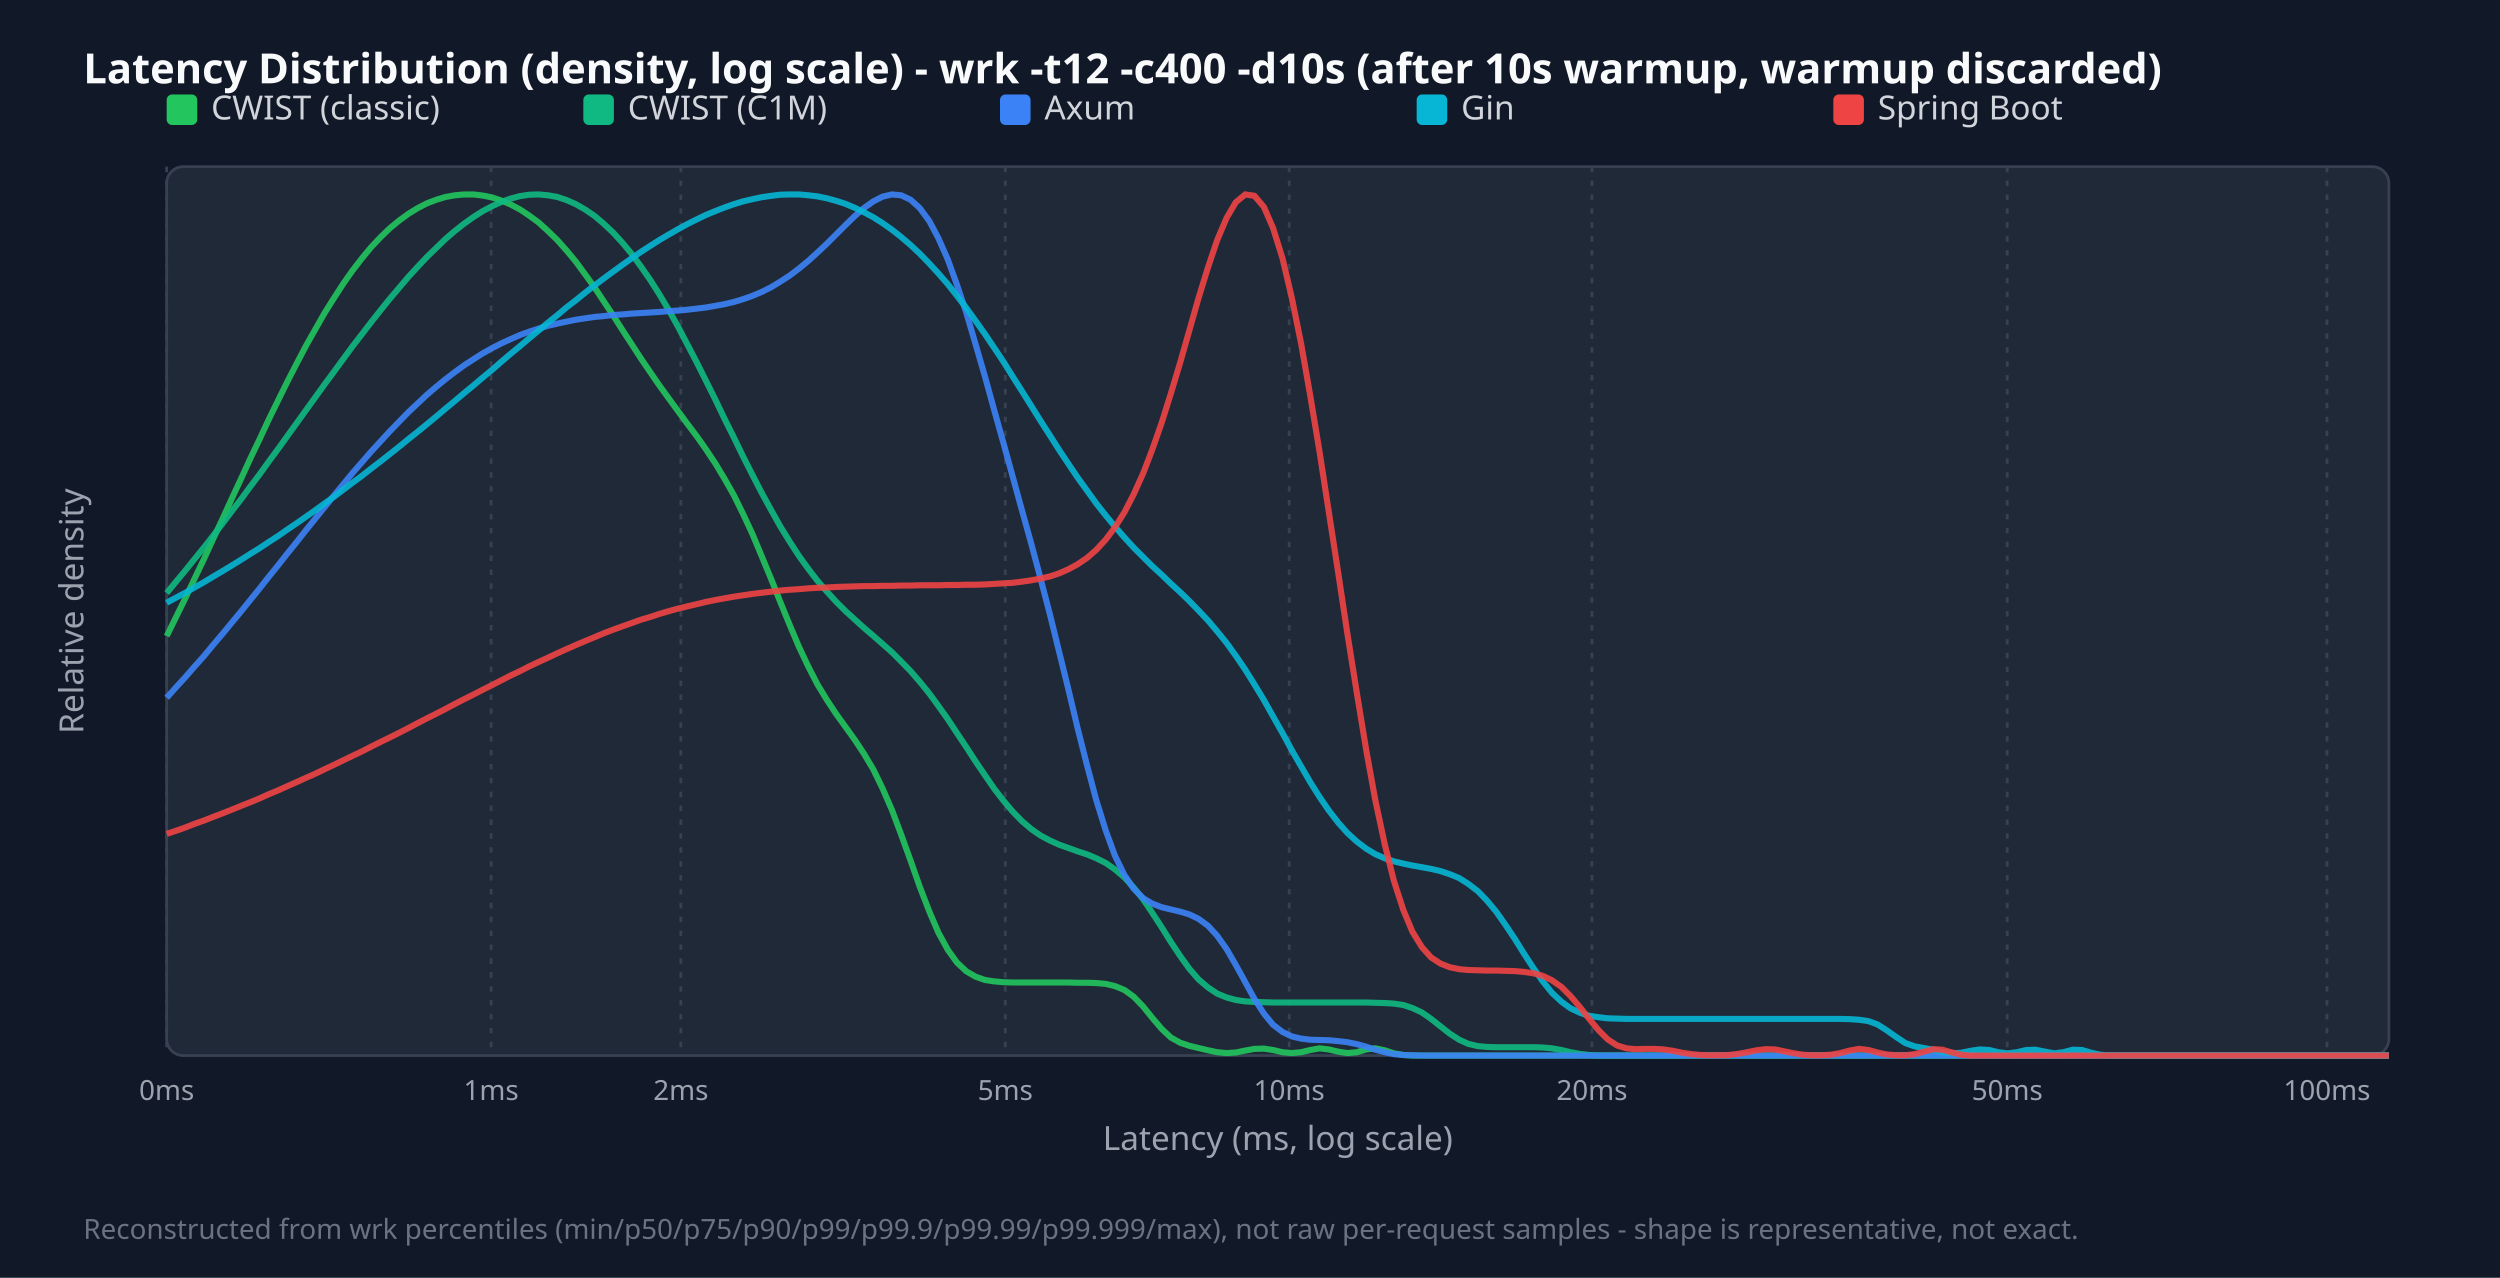
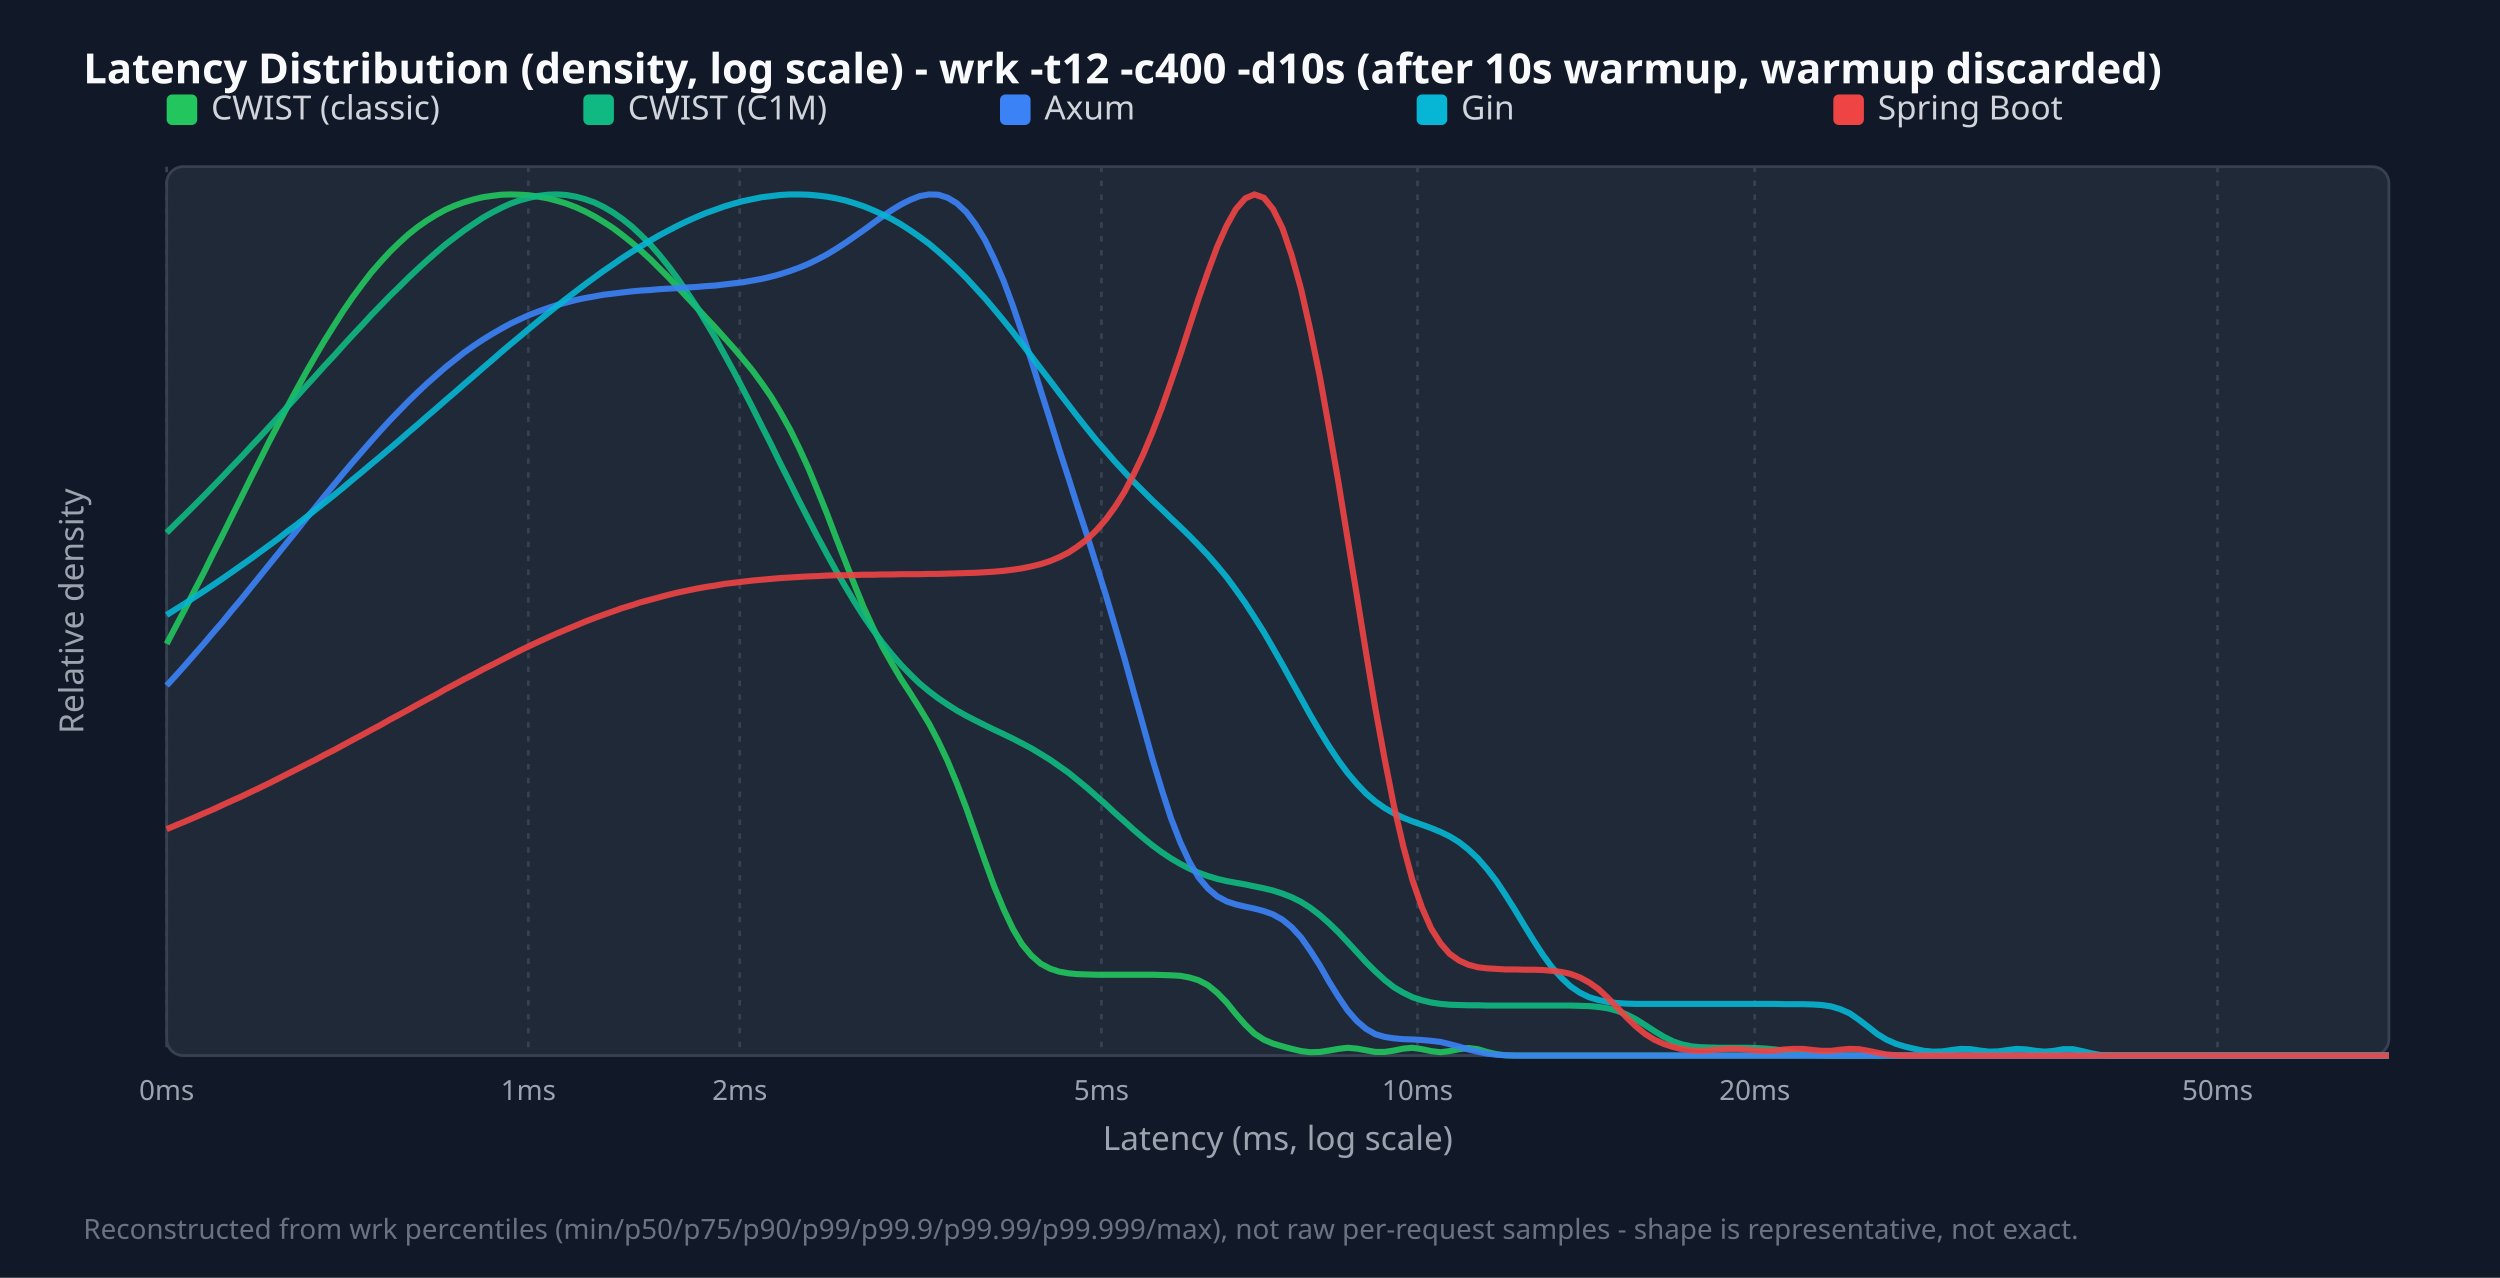
<svg xmlns="http://www.w3.org/2000/svg" width="900" height="460" viewBox="0 0 900 460">
  <style>.title{font:15px sans-serif;font-weight:bold;fill:#f9fafb}.legend{font:12px sans-serif;fill:#d1d5db}.tick{font:10px sans-serif;fill:#9ca3af}.axis-label{font:12px sans-serif;fill:#9ca3af}.footer{font:10px sans-serif;fill:#6b7280}</style>
  <rect width="100%" height="100%" fill="#111827" />
  <text x="30" y="30" class="title">Latency Distribution (density, log scale) - wrk -t12 -c400 -d10s (after 10s warmup, warmup discarded)</text>
  <rect x="60" y="60" width="800" height="320" fill="#1f2937" rx="6" stroke="#374151" />
  <line x1="60.0" y1="60" x2="60.0" y2="380" stroke="#374151" stroke-dasharray="2,3" />
  <text x="60.0" y="396" text-anchor="middle" class="tick">0ms</text>
-   <line x1="176.8" y1="60" x2="176.8" y2="380" stroke="#374151" stroke-dasharray="2,3" />
-   <text x="176.8" y="396" text-anchor="middle" class="tick">1ms</text>
-   <line x1="245.1" y1="60" x2="245.1" y2="380" stroke="#374151" stroke-dasharray="2,3" />
-   <text x="245.1" y="396" text-anchor="middle" class="tick">2ms</text>
-   <line x1="361.9" y1="60" x2="361.9" y2="380" stroke="#374151" stroke-dasharray="2,3" />
-   <text x="361.9" y="396" text-anchor="middle" class="tick">5ms</text>
-   <line x1="464.1" y1="60" x2="464.1" y2="380" stroke="#374151" stroke-dasharray="2,3" />
-   <text x="464.1" y="396" text-anchor="middle" class="tick">10ms</text>
-   <line x1="573.1" y1="60" x2="573.1" y2="380" stroke="#374151" stroke-dasharray="2,3" />
-   <text x="573.1" y="396" text-anchor="middle" class="tick">20ms</text>
-   <line x1="722.6" y1="60" x2="722.6" y2="380" stroke="#374151" stroke-dasharray="2,3" />
-   <text x="722.6" y="396" text-anchor="middle" class="tick">50ms</text>
-   <line x1="837.7" y1="60" x2="837.7" y2="380" stroke="#374151" stroke-dasharray="2,3" />
-   <text x="837.7" y="396" text-anchor="middle" class="tick">100ms</text>
+   <line x1="190.2" y1="60" x2="190.2" y2="380" stroke="#374151" stroke-dasharray="2,3" />
+   <text x="190.2" y="396" text-anchor="middle" class="tick">1ms</text>
+   <line x1="266.3" y1="60" x2="266.3" y2="380" stroke="#374151" stroke-dasharray="2,3" />
+   <text x="266.3" y="396" text-anchor="middle" class="tick">2ms</text>
+   <line x1="396.5" y1="60" x2="396.5" y2="380" stroke="#374151" stroke-dasharray="2,3" />
+   <text x="396.5" y="396" text-anchor="middle" class="tick">5ms</text>
+   <line x1="510.3" y1="60" x2="510.3" y2="380" stroke="#374151" stroke-dasharray="2,3" />
+   <text x="510.3" y="396" text-anchor="middle" class="tick">10ms</text>
+   <line x1="631.7" y1="60" x2="631.7" y2="380" stroke="#374151" stroke-dasharray="2,3" />
+   <text x="631.7" y="396" text-anchor="middle" class="tick">20ms</text>
+   <line x1="798.3" y1="60" x2="798.3" y2="380" stroke="#374151" stroke-dasharray="2,3" />
+   <text x="798.3" y="396" text-anchor="middle" class="tick">50ms</text>
  <rect x="60" y="34" width="11" height="11" fill="#22c55e" rx="2" />
  <text x="76" y="43" class="legend">CWIST (classic)</text>
  <rect x="210" y="34" width="11" height="11" fill="#10b981" rx="2" />
  <text x="226" y="43" class="legend">CWIST (C1M)</text>
  <rect x="360" y="34" width="11" height="11" fill="#3b82f6" rx="2" />
  <text x="376" y="43" class="legend">Axum</text>
  <rect x="510" y="34" width="11" height="11" fill="#06b6d4" rx="2" />
  <text x="526" y="43" class="legend">Gin</text>
  <rect x="660" y="34" width="11" height="11" fill="#ef4444" rx="2" />
  <text x="676" y="43" class="legend">Spring Boot</text>
-   <polyline points="60.0,229.0 63.3,222.3 66.7,215.4 70.0,208.4 73.4,201.3 76.7,194.1 80.1,186.8 83.4,179.6 86.8,172.3 90.1,165.1 93.5,158.0 96.8,150.9 100.2,144.0 103.5,137.3 106.9,130.7 110.2,124.4 113.6,118.4 116.9,112.6 120.3,107.2 123.6,102.1 126.9,97.4 130.3,93.0 133.6,89.0 137.0,85.4 140.3,82.2 143.7,79.4 147.0,77.0 150.4,74.9 153.7,73.2 157.1,71.9 160.4,70.9 163.8,70.3 167.1,70.0 170.5,70.0 173.8,70.4 177.2,71.1 180.5,72.2 183.8,73.6 187.2,75.4 190.5,77.6 193.9,80.1 197.2,83.1 200.6,86.4 203.9,90.1 207.3,94.2 210.6,98.7 214.0,103.4 217.3,108.4 220.7,113.5 224.0,118.7 227.4,123.9 230.7,129.0 234.1,134.0 237.4,138.8 240.8,143.5 244.1,148.0 247.4,152.5 250.8,157.0 254.1,161.7 257.5,166.8 260.8,172.3 264.2,178.3 267.5,185.0 270.9,192.3 274.2,200.2 277.6,208.4 280.9,216.7 284.3,225.0 287.6,232.8 291.0,240.0 294.3,246.4 297.7,252.0 301.0,257.0 304.4,261.7 307.7,266.3 311.0,271.3 314.4,277.0 317.7,283.8 321.1,291.6 324.4,300.4 327.8,309.8 331.1,319.2 334.5,328.0 337.8,335.7 341.2,341.9 344.5,346.5 347.9,349.7 351.2,351.6 354.6,352.8 357.9,353.3 361.3,353.6 364.6,353.7 367.9,353.7 371.3,353.7 374.6,353.7 378.0,353.7 381.3,353.7 384.7,353.7 388.0,353.8 391.4,353.8 394.7,353.9 398.1,354.2 401.4,355.0 404.8,356.4 408.1,358.8 411.5,362.3 414.8,366.4 418.2,370.4 421.5,373.5 424.9,375.4 428.2,376.5 431.5,377.3 434.9,378.1 438.2,378.8 441.6,379.1 444.9,378.9 448.3,378.2 451.6,377.6 455.0,377.5 458.3,378.0 461.7,378.8 465.0,379.1 468.4,378.8 471.7,378.0 475.1,377.4 478.4,377.8 481.8,378.6 485.1,379.1 488.5,378.8 491.8,377.8 495.1,377.4 498.5,378.1 501.8,379.2 505.2,379.8 508.5,380.0 511.9,380.0 515.2,380.0 518.6,380.0 521.9,380.0 525.3,380.0 528.6,380.0 532.0,380.0 535.3,380.0 538.7,380.0 542.0,380.0 545.4,380.0 548.7,380.0 552.1,380.0 555.4,380.0 558.7,380.0 562.1,380.0 565.4,380.0 568.8,380.0 572.1,380.0 575.5,380.0 578.8,380.0 582.2,380.0 585.5,380.0 588.9,380.0 592.2,380.0 595.6,380.0 598.9,380.0 602.3,380.0 605.6,380.0 609.0,380.0 612.3,380.0 615.6,380.0 619.0,380.0 622.3,380.0 625.7,380.0 629.0,380.0 632.4,380.0 635.7,380.0 639.1,380.0 642.4,380.0 645.8,380.0 649.1,380.0 652.5,380.0 655.8,380.0 659.2,380.0 662.5,380.0 665.9,380.0 669.2,380.0 672.6,380.0 675.9,380.0 679.2,380.0 682.6,380.0 685.9,380.0 689.3,380.0 692.6,380.0 696.0,380.0 699.3,380.0 702.7,380.0 706.0,380.0 709.4,380.0 712.7,380.0 716.1,380.0 719.4,380.0 722.8,380.0 726.1,380.0 729.5,380.0 732.8,380.0 736.2,380.0 739.5,380.0 742.8,380.0 746.2,380.0 749.5,380.0 752.9,380.0 756.2,380.0 759.6,380.0 762.9,380.0 766.3,380.0 769.6,380.0 773.0,380.0 776.3,380.0 779.7,380.0 783.0,380.0 786.4,380.0 789.7,380.0 793.1,380.0 796.4,380.0 799.7,380.0 803.1,380.0 806.4,380.0 809.8,380.0 813.1,380.0 816.5,380.0 819.8,380.0 823.2,380.0 826.5,380.0 829.9,380.0 833.2,380.0 836.6,380.0 839.9,380.0 843.3,380.0 846.6,380.0 850.0,380.0 853.3,380.0 856.7,380.0 860.0,380.0" fill="none" stroke="#22c55e" stroke-width="2.2" opacity="0.9" />
-   <polyline points="60.0,213.5 63.3,209.5 66.7,205.4 70.0,201.3 73.4,197.1 76.7,192.9 80.1,188.5 83.4,184.1 86.8,179.7 90.1,175.2 93.5,170.7 96.8,166.1 100.2,161.5 103.5,156.9 106.9,152.2 110.2,147.6 113.6,142.9 116.9,138.3 120.3,133.7 123.6,129.2 126.9,124.7 130.3,120.3 133.6,116.0 137.0,111.7 140.3,107.6 143.7,103.6 147.0,99.7 150.4,96.0 153.7,92.5 157.1,89.2 160.4,86.0 163.8,83.1 167.1,80.5 170.5,78.1 173.8,76.0 177.2,74.2 180.5,72.7 183.8,71.5 187.2,70.6 190.5,70.1 193.9,70.0 197.2,70.3 200.6,70.9 203.9,72.0 207.3,73.5 210.6,75.4 214.0,77.7 217.3,80.5 220.7,83.7 224.0,87.3 227.4,91.4 230.7,95.9 234.1,100.8 237.4,106.0 240.8,111.7 244.1,117.6 247.4,123.9 250.8,130.4 254.1,137.0 257.5,143.8 260.8,150.7 264.2,157.5 267.5,164.3 270.9,171.0 274.2,177.4 277.6,183.6 280.9,189.5 284.3,195.0 287.6,200.1 291.0,204.8 294.3,209.1 297.7,213.0 301.0,216.6 304.4,220.0 307.7,223.0 311.0,226.0 314.4,228.9 317.7,231.8 321.1,234.8 324.4,238.1 327.8,241.6 331.1,245.4 334.5,249.6 337.8,254.1 341.2,258.9 344.5,263.9 347.9,269.0 351.2,274.1 354.6,279.1 357.9,283.9 361.3,288.3 364.6,292.2 367.9,295.6 371.3,298.5 374.6,300.8 378.0,302.6 381.3,304.1 384.7,305.3 388.0,306.5 391.4,307.6 394.7,309.0 398.1,310.7 401.4,313.0 404.8,315.9 408.1,319.5 411.5,323.7 414.8,328.6 418.2,333.8 421.5,339.1 424.9,344.2 428.2,348.8 431.5,352.6 434.9,355.5 438.2,357.7 441.6,359.1 444.9,360.0 448.3,360.5 451.6,360.7 455.0,360.8 458.3,360.9 461.7,360.9 465.0,360.9 468.4,360.9 471.7,360.9 475.1,360.9 478.4,360.9 481.8,360.9 485.1,360.9 488.5,360.9 491.8,360.9 495.1,361.0 498.5,361.1 501.8,361.3 505.2,361.8 508.5,362.9 511.9,364.5 515.2,366.8 518.6,369.5 521.9,372.1 525.3,374.3 528.6,375.8 532.0,376.6 535.3,376.9 538.7,377.0 542.0,377.0 545.4,377.0 548.7,377.0 552.1,377.0 555.4,377.1 558.7,377.4 562.1,378.0 565.4,378.8 568.8,379.4 572.1,379.8 575.5,380.0 578.8,380.0 582.2,380.0 585.5,380.0 588.9,380.0 592.2,380.0 595.6,380.0 598.9,380.0 602.3,380.0 605.6,380.0 609.0,380.0 612.3,380.0 615.6,380.0 619.0,380.0 622.3,380.0 625.7,380.0 629.0,380.0 632.4,380.0 635.7,380.0 639.1,380.0 642.4,380.0 645.8,380.0 649.1,380.0 652.5,380.0 655.8,380.0 659.2,380.0 662.5,380.0 665.9,380.0 669.2,380.0 672.6,380.0 675.9,380.0 679.2,380.0 682.6,380.0 685.9,380.0 689.3,380.0 692.6,380.0 696.0,380.0 699.3,380.0 702.7,380.0 706.0,380.0 709.4,380.0 712.7,380.0 716.1,380.0 719.4,380.0 722.8,380.0 726.1,380.0 729.5,380.0 732.8,380.0 736.2,380.0 739.5,380.0 742.8,380.0 746.2,380.0 749.5,380.0 752.9,380.0 756.2,380.0 759.6,380.0 762.9,380.0 766.3,380.0 769.6,380.0 773.0,380.0 776.3,380.0 779.7,380.0 783.0,380.0 786.4,380.0 789.7,380.0 793.1,380.0 796.4,380.0 799.7,380.0 803.1,380.0 806.4,380.0 809.8,380.0 813.1,380.0 816.5,380.0 819.8,380.0 823.2,380.0 826.5,380.0 829.9,380.0 833.2,380.0 836.6,380.0 839.9,380.0 843.3,380.0 846.6,380.0 850.0,380.0 853.3,380.0 856.7,380.0 860.0,380.0" fill="none" stroke="#10b981" stroke-width="2.2" opacity="0.9" />
-   <polyline points="60.0,251.2 63.3,247.5 66.7,243.8 70.0,240.0 73.4,236.2 76.7,232.2 80.1,228.2 83.4,224.2 86.8,220.1 90.1,216.0 93.5,211.8 96.8,207.6 100.2,203.4 103.5,199.2 106.9,195.0 110.2,190.8 113.6,186.6 116.9,182.5 120.3,178.3 123.6,174.3 126.9,170.3 130.3,166.4 133.6,162.6 137.0,158.9 140.3,155.3 143.7,151.8 147.0,148.4 150.4,145.2 153.7,142.1 157.1,139.2 160.4,136.5 163.8,133.9 167.1,131.5 170.5,129.3 173.8,127.2 177.2,125.3 180.5,123.6 183.8,122.1 187.2,120.6 190.5,119.4 193.9,118.3 197.2,117.3 200.6,116.5 203.9,115.8 207.3,115.1 210.6,114.6 214.0,114.1 217.3,113.8 220.7,113.4 224.0,113.2 227.4,112.9 230.7,112.7 234.1,112.5 237.4,112.3 240.8,112.0 244.1,111.8 247.4,111.5 250.8,111.1 254.1,110.7 257.5,110.1 260.8,109.5 264.2,108.7 267.5,107.7 270.9,106.5 274.2,105.1 277.6,103.4 280.9,101.4 284.3,99.2 287.6,96.7 291.0,93.9 294.3,90.9 297.7,87.7 301.0,84.4 304.4,81.0 307.7,77.8 311.0,74.9 314.4,72.5 317.7,70.8 321.1,70.0 324.4,70.3 327.8,71.9 331.1,74.9 334.5,79.5 337.8,85.7 341.2,93.4 344.5,102.5 347.9,112.7 351.2,123.9 354.6,135.6 357.9,147.6 361.3,159.7 364.6,171.7 367.9,183.7 371.3,195.9 374.6,208.3 378.0,221.3 381.3,234.7 384.7,248.5 388.0,262.4 391.4,275.8 394.7,288.2 398.1,299.1 401.4,308.1 404.8,315.0 408.1,319.9 411.5,323.3 414.8,325.3 418.2,326.6 421.5,327.4 424.9,328.2 428.2,329.2 431.5,330.8 434.9,333.3 438.2,336.9 441.6,341.7 444.9,347.4 448.3,353.6 451.6,359.6 455.0,364.9 458.3,368.9 461.7,371.5 465.0,373.1 468.4,373.9 471.7,374.3 475.1,374.4 478.4,374.5 481.8,374.8 485.1,375.2 488.5,375.9 491.8,376.8 495.1,377.9 498.5,378.8 501.8,379.5 505.2,379.8 508.5,379.9 511.9,380.0 515.2,380.0 518.6,380.0 521.9,380.0 525.3,380.0 528.6,380.0 532.0,380.0 535.3,380.0 538.7,380.0 542.0,380.0 545.4,380.0 548.7,380.0 552.1,380.0 555.4,380.0 558.7,380.0 562.1,380.0 565.4,380.0 568.8,380.0 572.1,380.0 575.5,380.0 578.8,380.0 582.2,380.0 585.5,380.0 588.9,380.0 592.2,380.0 595.6,380.0 598.9,380.0 602.3,380.0 605.6,380.0 609.0,380.0 612.3,380.0 615.6,380.0 619.0,380.0 622.3,380.0 625.7,380.0 629.0,380.0 632.4,380.0 635.7,380.0 639.1,380.0 642.4,380.0 645.8,380.0 649.1,380.0 652.5,380.0 655.8,380.0 659.2,380.0 662.5,380.0 665.9,380.0 669.2,380.0 672.6,380.0 675.9,380.0 679.2,380.0 682.6,380.0 685.9,380.0 689.3,380.0 692.6,380.0 696.0,380.0 699.3,380.0 702.7,380.0 706.0,380.0 709.4,380.0 712.7,380.0 716.1,380.0 719.4,380.0 722.8,380.0 726.1,380.0 729.5,380.0 732.8,380.0 736.2,380.0 739.5,380.0 742.8,380.0 746.2,380.0 749.5,380.0 752.9,380.0 756.2,380.0 759.6,380.0 762.9,380.0 766.3,380.0 769.6,380.0 773.0,380.0 776.3,380.0 779.7,380.0 783.0,380.0 786.4,380.0 789.7,380.0 793.1,380.0 796.4,380.0 799.7,380.0 803.1,380.0 806.4,380.0 809.8,380.0 813.1,380.0 816.5,380.0 819.8,380.0 823.2,380.0 826.5,380.0 829.9,380.0 833.2,380.0 836.6,380.0 839.9,380.0 843.3,380.0 846.6,380.0 850.0,380.0 853.3,380.0 856.7,380.0 860.0,380.0" fill="none" stroke="#3b82f6" stroke-width="2.2" opacity="0.9" />
-   <polyline points="60.0,217.0 63.3,215.2 66.7,213.4 70.0,211.5 73.4,209.6 76.7,207.6 80.1,205.6 83.4,203.6 86.8,201.5 90.1,199.4 93.5,197.3 96.8,195.1 100.2,192.9 103.5,190.6 106.9,188.3 110.2,186.0 113.6,183.6 116.9,181.2 120.3,178.8 123.6,176.3 126.9,173.8 130.3,171.3 133.6,168.7 137.0,166.1 140.3,163.5 143.7,160.8 147.0,158.1 150.4,155.4 153.7,152.7 157.1,149.9 160.4,147.1 163.8,144.3 167.1,141.5 170.5,138.7 173.8,135.9 177.2,133.1 180.5,130.2 183.8,127.4 187.2,124.6 190.5,121.8 193.9,119.0 197.2,116.2 200.6,113.5 203.9,110.7 207.3,108.1 210.6,105.4 214.0,102.8 217.3,100.3 220.7,97.8 224.0,95.4 227.4,93.0 230.7,90.7 234.1,88.5 237.4,86.4 240.8,84.4 244.1,82.5 247.4,80.7 250.8,79.0 254.1,77.4 257.5,76.0 260.8,74.7 264.2,73.5 267.5,72.5 270.9,71.7 274.2,71.0 277.6,70.5 280.9,70.1 284.3,70.0 287.6,70.0 291.0,70.3 294.3,70.7 297.7,71.4 301.0,72.3 304.4,73.4 307.7,74.8 311.0,76.4 314.4,78.2 317.7,80.3 321.1,82.7 324.4,85.3 327.8,88.2 331.1,91.3 334.5,94.8 337.8,98.4 341.2,102.3 344.5,106.5 347.9,110.9 351.2,115.5 354.6,120.3 357.9,125.2 361.3,130.3 364.6,135.6 367.9,140.8 371.3,146.2 374.6,151.5 378.0,156.8 381.3,162.0 384.7,167.1 388.0,172.0 391.4,176.7 394.7,181.3 398.1,185.6 401.4,189.6 404.8,193.5 408.1,197.1 411.5,200.5 414.8,203.8 418.2,206.9 421.5,210.1 424.9,213.2 428.2,216.4 431.5,219.8 434.9,223.4 438.2,227.3 441.6,231.5 444.9,236.1 448.3,241.1 451.6,246.4 455.0,252.0 458.3,257.9 461.7,263.9 465.0,270.0 468.4,275.9 471.7,281.6 475.1,287.0 478.4,291.8 481.8,296.2 485.1,299.9 488.5,303.0 491.8,305.5 495.1,307.5 498.5,309.0 501.8,310.1 505.2,310.9 508.5,311.6 511.9,312.2 515.2,312.8 518.6,313.6 521.9,314.7 525.3,316.1 528.6,318.2 532.0,320.8 535.3,324.2 538.7,328.3 542.0,333.0 545.4,338.1 548.7,343.4 552.1,348.6 555.4,353.3 558.7,357.4 562.1,360.6 565.4,363.0 568.8,364.6 572.1,365.7 575.5,366.2 578.8,366.6 582.2,366.7 585.5,366.8 588.9,366.8 592.2,366.8 595.6,366.8 598.9,366.8 602.3,366.8 605.6,366.8 609.0,366.8 612.3,366.8 615.6,366.8 619.0,366.8 622.3,366.8 625.7,366.8 629.0,366.8 632.4,366.8 635.7,366.8 639.1,366.8 642.4,366.8 645.8,366.8 649.1,366.8 652.5,366.8 655.8,366.8 659.2,366.8 662.5,366.8 665.9,366.9 669.2,367.1 672.6,367.6 675.9,368.8 679.2,370.9 682.6,373.3 685.9,375.5 689.3,376.7 692.6,377.3 696.0,377.9 699.3,378.7 702.7,379.2 706.0,379.0 709.4,378.3 712.7,377.8 716.1,378.0 719.4,378.8 722.8,379.2 726.1,378.8 729.5,378.0 732.8,377.9 736.2,378.6 739.5,379.2 742.8,378.8 746.2,377.9 749.5,378.0 752.9,379.0 756.2,379.7 759.6,380.0 762.9,380.0 766.3,380.0 769.6,380.0 773.0,380.0 776.3,380.0 779.7,380.0 783.0,380.0 786.4,380.0 789.7,380.0 793.1,380.0 796.4,380.0 799.7,380.0 803.1,380.0 806.4,380.0 809.8,380.0 813.1,380.0 816.5,380.0 819.8,380.0 823.2,380.0 826.5,380.0 829.9,380.0 833.2,380.0 836.6,380.0 839.9,380.0 843.3,380.0 846.6,380.0 850.0,380.0 853.3,380.0 856.7,380.0 860.0,380.0" fill="none" stroke="#06b6d4" stroke-width="2.2" opacity="0.9" />
-   <polyline points="60.0,300.2 63.3,299.1 66.7,297.9 70.0,296.6 73.4,295.4 76.7,294.1 80.1,292.8 83.4,291.5 86.8,290.1 90.1,288.8 93.5,287.4 96.8,285.9 100.2,284.5 103.5,283.0 106.9,281.5 110.2,280.0 113.6,278.5 116.9,276.9 120.3,275.3 123.6,273.7 126.9,272.1 130.3,270.5 133.6,268.8 137.0,267.1 140.3,265.5 143.7,263.8 147.0,262.1 150.4,260.3 153.7,258.6 157.1,256.9 160.4,255.2 163.8,253.4 167.1,251.7 170.5,250.0 173.8,248.3 177.2,246.6 180.5,244.9 183.8,243.2 187.2,241.6 190.5,239.9 193.9,238.3 197.2,236.8 200.6,235.2 203.9,233.7 207.3,232.2 210.6,230.8 214.0,229.4 217.3,228.0 220.7,226.7 224.0,225.5 227.4,224.3 230.7,223.1 234.1,222.1 237.4,221.0 240.8,220.0 244.1,219.1 247.4,218.3 250.8,217.5 254.1,216.7 257.5,216.0 260.8,215.4 264.2,214.8 267.5,214.3 270.9,213.8 274.2,213.4 277.6,213.0 280.9,212.6 284.3,212.3 287.6,212.1 291.0,211.8 294.3,211.6 297.7,211.5 301.0,211.3 304.4,211.2 307.7,211.1 311.0,211.0 314.4,211.0 317.7,210.9 321.1,210.9 324.4,210.8 327.8,210.8 331.1,210.7 334.5,210.7 337.8,210.7 341.2,210.6 344.5,210.6 347.9,210.5 351.2,210.5 354.6,210.4 357.9,210.2 361.3,210.0 364.6,209.8 367.9,209.4 371.3,208.9 374.6,208.3 378.0,207.5 381.3,206.4 384.7,204.9 388.0,203.1 391.4,200.8 394.7,197.9 398.1,194.2 401.4,189.8 404.8,184.4 408.1,178.0 411.5,170.5 414.8,161.9 418.2,152.2 421.5,141.7 424.9,130.4 428.2,118.8 431.5,107.2 434.9,96.2 438.2,86.4 441.6,78.4 444.9,72.8 448.3,70.0 451.6,70.5 455.0,74.5 458.3,82.1 461.7,93.0 465.0,107.0 468.4,123.7 471.7,142.5 475.1,163.0 478.4,184.5 481.8,206.5 485.1,228.4 488.5,249.7 491.8,269.8 495.1,288.0 498.5,303.9 501.8,317.1 505.2,327.6 508.5,335.5 511.9,341.0 515.2,344.7 518.6,346.9 521.9,348.2 525.3,348.9 528.6,349.2 532.0,349.3 535.3,349.4 538.7,349.4 542.0,349.5 545.4,349.6 548.7,349.9 552.1,350.4 555.4,351.3 558.7,352.9 562.1,355.3 565.4,358.6 568.8,362.6 572.1,366.8 575.5,370.9 578.8,374.2 582.2,376.4 585.5,377.4 588.9,377.7 592.2,377.6 595.6,377.6 598.9,377.8 602.3,378.3 605.6,379.0 609.0,379.5 612.3,379.8 615.6,379.9 619.0,379.9 622.3,379.8 625.7,379.4 629.0,378.8 632.4,378.1 635.7,377.7 639.1,377.8 642.4,378.5 645.8,379.2 649.1,379.7 652.5,379.9 655.8,379.9 659.2,379.7 662.5,379.1 665.9,378.2 669.2,377.6 672.6,378.0 675.9,378.9 679.2,379.6 682.6,379.9 685.9,379.9 689.3,379.5 692.6,378.6 696.0,377.7 699.3,377.9 702.7,378.9 706.0,379.7 709.4,380.0 712.7,380.0 716.1,380.0 719.4,380.0 722.8,380.0 726.1,380.0 729.5,380.0 732.8,380.0 736.2,380.0 739.5,380.0 742.8,380.0 746.2,380.0 749.5,380.0 752.9,380.0 756.2,380.0 759.6,380.0 762.9,380.0 766.3,380.0 769.6,380.0 773.0,380.0 776.3,380.0 779.7,380.0 783.0,380.0 786.4,380.0 789.7,380.0 793.1,380.0 796.4,380.0 799.7,380.0 803.1,380.0 806.4,380.0 809.8,380.0 813.1,380.0 816.5,380.0 819.8,380.0 823.2,380.0 826.5,380.0 829.9,380.0 833.2,380.0 836.6,380.0 839.9,380.0 843.3,380.0 846.6,380.0 850.0,380.0 853.3,380.0 856.7,380.0 860.0,380.0" fill="none" stroke="#ef4444" stroke-width="2.2" opacity="0.9" />
+   <polyline points="60.0,231.8 63.3,225.5 66.7,219.1 70.0,212.6 73.4,206.1 76.7,199.4 80.1,192.7 83.4,186.0 86.8,179.2 90.1,172.5 93.5,165.8 96.8,159.2 100.2,152.7 103.5,146.3 106.9,140.0 110.2,134.0 113.6,128.1 116.9,122.5 120.3,117.1 123.6,111.9 126.9,107.1 130.3,102.5 133.6,98.2 137.0,94.3 140.3,90.7 143.7,87.4 147.0,84.4 150.4,81.7 153.7,79.4 157.1,77.3 160.4,75.5 163.8,74.0 167.1,72.8 170.5,71.8 173.8,71.0 177.2,70.5 180.5,70.1 183.8,70.0 187.2,70.1 190.5,70.3 193.9,70.8 197.2,71.4 200.6,72.3 203.9,73.3 207.3,74.6 210.6,76.1 214.0,77.9 217.3,79.9 220.7,82.1 224.0,84.6 227.4,87.3 230.7,90.2 234.1,93.3 237.4,96.6 240.8,100.0 244.1,103.5 247.4,107.1 250.8,110.7 254.1,114.3 257.5,117.9 260.8,121.6 264.2,125.4 267.5,129.3 270.9,133.4 274.2,137.9 277.6,142.8 280.9,148.3 284.3,154.4 287.6,161.1 291.0,168.5 294.3,176.5 297.7,184.9 301.0,193.6 304.4,202.3 307.7,210.7 311.0,218.8 314.4,226.2 317.7,232.9 321.1,238.9 324.4,244.5 327.8,249.7 331.1,255.0 334.5,260.6 337.8,266.9 341.2,274.1 344.5,282.1 347.9,291.0 351.2,300.4 354.6,310.0 357.9,319.1 361.3,327.3 364.6,334.3 367.9,339.9 371.3,344.0 374.6,346.9 378.0,348.7 381.3,349.8 384.7,350.4 388.0,350.7 391.4,350.8 394.7,350.9 398.1,350.9 401.4,350.9 404.8,350.9 408.1,350.9 411.5,350.9 414.8,350.9 418.2,351.0 421.5,351.1 424.9,351.3 428.2,351.9 431.5,352.9 434.9,354.7 438.2,357.4 441.6,360.9 444.9,365.0 448.3,368.9 451.6,372.1 455.0,374.3 458.3,375.7 461.7,376.7 465.0,377.6 468.4,378.4 471.7,378.8 475.1,378.7 478.4,378.2 481.8,377.6 485.1,377.2 488.5,377.5 491.8,378.1 495.1,378.7 498.5,378.7 501.8,378.2 505.2,377.5 508.5,377.2 511.9,377.7 515.2,378.4 518.6,378.8 521.9,378.4 525.3,377.7 528.6,377.3 532.0,377.7 535.3,378.7 538.7,379.5 542.0,379.9 545.4,380.0 548.7,380.0 552.1,380.0 555.4,380.0 558.7,380.0 562.1,380.0 565.4,380.0 568.8,380.0 572.1,380.0 575.5,380.0 578.8,380.0 582.2,380.0 585.5,380.0 588.9,380.0 592.2,380.0 595.6,380.0 598.9,380.0 602.3,380.0 605.6,380.0 609.0,380.0 612.3,380.0 615.6,380.0 619.0,380.0 622.3,380.0 625.7,380.0 629.0,380.0 632.4,380.0 635.7,380.0 639.1,380.0 642.4,380.0 645.8,380.0 649.1,380.0 652.5,380.0 655.8,380.0 659.2,380.0 662.5,380.0 665.9,380.0 669.2,380.0 672.6,380.0 675.9,380.0 679.2,380.0 682.6,380.0 685.9,380.0 689.3,380.0 692.6,380.0 696.0,380.0 699.3,380.0 702.7,380.0 706.0,380.0 709.4,380.0 712.7,380.0 716.1,380.0 719.4,380.0 722.8,380.0 726.1,380.0 729.5,380.0 732.8,380.0 736.2,380.0 739.5,380.0 742.8,380.0 746.2,380.0 749.5,380.0 752.9,380.0 756.2,380.0 759.6,380.0 762.9,380.0 766.3,380.0 769.6,380.0 773.0,380.0 776.3,380.0 779.7,380.0 783.0,380.0 786.4,380.0 789.7,380.0 793.1,380.0 796.4,380.0 799.7,380.0 803.1,380.0 806.4,380.0 809.8,380.0 813.1,380.0 816.5,380.0 819.8,380.0 823.2,380.0 826.5,380.0 829.9,380.0 833.2,380.0 836.6,380.0 839.9,380.0 843.3,380.0 846.6,380.0 850.0,380.0 853.3,380.0 856.7,380.0 860.0,380.0" fill="none" stroke="#22c55e" stroke-width="2.2" opacity="0.9" />
+   <polyline points="60.0,191.8 63.3,188.5 66.7,185.2 70.0,181.9 73.4,178.5 76.7,175.1 80.1,171.6 83.4,168.1 86.8,164.6 90.1,161.0 93.5,157.4 96.8,153.8 100.2,150.1 103.5,146.4 106.9,142.7 110.2,139.0 113.6,135.3 116.9,131.6 120.3,128.0 123.6,124.3 126.9,120.7 130.3,117.1 133.6,113.5 137.0,110.0 140.3,106.6 143.7,103.3 147.0,100.0 150.4,96.8 153.7,93.8 157.1,90.8 160.4,88.0 163.8,85.4 167.1,82.9 170.5,80.6 173.8,78.4 177.2,76.5 180.5,74.8 183.8,73.3 187.2,72.1 190.5,71.2 193.9,70.5 197.2,70.1 200.6,70.0 203.9,70.2 207.3,70.8 210.6,71.7 214.0,72.9 217.3,74.5 220.7,76.5 224.0,78.8 227.4,81.5 230.7,84.6 234.1,88.0 237.4,91.8 240.8,96.0 244.1,100.5 247.4,105.3 250.8,110.4 254.1,115.9 257.5,121.6 260.8,127.6 264.2,133.8 267.5,140.1 270.9,146.7 274.2,153.3 277.6,160.0 280.9,166.8 284.3,173.5 287.6,180.2 291.0,186.8 294.3,193.2 297.7,199.5 301.0,205.5 304.4,211.3 307.7,216.8 311.0,222.0 314.4,226.9 317.7,231.4 321.1,235.6 324.4,239.4 327.8,242.9 331.1,246.1 334.5,248.9 337.8,251.4 341.2,253.7 344.5,255.8 347.9,257.7 351.2,259.4 354.6,261.1 357.9,262.7 361.3,264.3 364.6,265.9 367.9,267.6 371.3,269.4 374.6,271.4 378.0,273.5 381.3,275.8 384.7,278.2 388.0,280.9 391.4,283.7 394.7,286.6 398.1,289.6 401.4,292.7 404.8,295.7 408.1,298.7 411.5,301.6 414.8,304.3 418.2,306.8 421.5,309.0 424.9,311.0 428.2,312.7 431.5,314.2 434.9,315.4 438.2,316.4 441.6,317.2 444.9,317.8 448.3,318.4 451.6,319.1 455.0,319.8 458.3,320.6 461.7,321.7 465.0,323.0 468.4,324.7 471.7,326.8 475.1,329.4 478.4,332.3 481.8,335.6 485.1,339.1 488.5,342.8 491.8,346.4 495.1,349.7 498.5,352.8 501.8,355.4 505.2,357.4 508.5,359.0 511.9,360.1 515.2,360.9 518.6,361.4 521.9,361.7 525.3,361.8 528.6,361.9 532.0,361.9 535.3,362.0 538.7,362.0 542.0,362.0 545.4,362.0 548.7,362.0 552.1,362.0 555.4,362.0 558.7,362.0 562.1,362.0 565.4,362.0 568.8,362.1 572.1,362.2 575.5,362.5 578.8,363.0 582.2,363.9 585.5,365.2 588.9,366.9 592.2,369.0 595.6,371.2 598.9,373.2 602.3,374.9 605.6,376.0 609.0,376.7 612.3,377.0 615.6,377.1 619.0,377.2 622.3,377.2 625.7,377.2 629.0,377.2 632.4,377.3 635.7,377.5 639.1,377.8 642.4,378.3 645.8,378.9 649.1,379.5 652.5,379.8 655.8,379.9 659.2,380.0 662.5,380.0 665.9,380.0 669.2,380.0 672.6,380.0 675.9,380.0 679.2,380.0 682.6,380.0 685.9,380.0 689.3,380.0 692.6,380.0 696.0,380.0 699.3,380.0 702.7,380.0 706.0,380.0 709.4,380.0 712.7,380.0 716.1,380.0 719.4,380.0 722.8,380.0 726.1,380.0 729.5,380.0 732.8,380.0 736.2,380.0 739.5,380.0 742.8,380.0 746.2,380.0 749.5,380.0 752.9,380.0 756.2,380.0 759.6,380.0 762.9,380.0 766.3,380.0 769.6,380.0 773.0,380.0 776.3,380.0 779.7,380.0 783.0,380.0 786.4,380.0 789.7,380.0 793.1,380.0 796.4,380.0 799.7,380.0 803.1,380.0 806.4,380.0 809.8,380.0 813.1,380.0 816.5,380.0 819.8,380.0 823.2,380.0 826.5,380.0 829.9,380.0 833.2,380.0 836.6,380.0 839.9,380.0 843.3,380.0 846.6,380.0 850.0,380.0 853.3,380.0 856.7,380.0 860.0,380.0" fill="none" stroke="#10b981" stroke-width="2.2" opacity="0.9" />
+   <polyline points="60.0,246.8 63.3,243.2 66.7,239.4 70.0,235.6 73.4,231.7 76.7,227.8 80.1,223.9 83.4,219.8 86.8,215.8 90.1,211.7 93.5,207.5 96.8,203.4 100.2,199.2 103.5,195.1 106.9,190.9 110.2,186.7 113.6,182.6 116.9,178.5 120.3,174.4 123.6,170.4 126.9,166.5 130.3,162.6 133.6,158.8 137.0,155.0 140.3,151.4 143.7,147.9 147.0,144.5 150.4,141.2 153.7,138.1 157.1,135.1 160.4,132.2 163.8,129.5 167.1,126.9 170.5,124.5 173.8,122.3 177.2,120.2 180.5,118.3 183.8,116.5 187.2,114.9 190.5,113.4 193.9,112.1 197.2,110.9 200.6,109.8 203.9,108.9 207.3,108.0 210.6,107.3 214.0,106.7 217.3,106.1 220.7,105.7 224.0,105.3 227.4,104.9 230.7,104.6 234.1,104.4 237.4,104.1 240.8,103.9 244.1,103.7 247.4,103.5 250.8,103.3 254.1,103.0 257.5,102.8 260.8,102.4 264.2,102.0 267.5,101.6 270.9,101.0 274.2,100.4 277.6,99.6 280.9,98.7 284.3,97.6 287.6,96.4 291.0,95.0 294.3,93.4 297.7,91.6 301.0,89.6 304.4,87.4 307.7,85.1 311.0,82.8 314.4,80.3 317.7,77.9 321.1,75.6 324.4,73.6 327.8,71.9 331.1,70.6 334.5,70.0 337.8,70.1 341.2,71.2 344.5,73.2 347.9,76.4 351.2,80.8 354.6,86.4 357.9,93.2 361.3,101.1 364.6,110.0 367.9,119.7 371.3,129.9 374.6,140.4 378.0,151.1 381.3,161.7 384.7,172.2 388.0,182.6 391.4,192.9 394.7,203.4 398.1,214.2 401.4,225.4 404.8,237.0 408.1,249.0 411.5,261.1 414.8,273.0 418.2,284.2 421.5,294.4 424.9,303.2 428.2,310.3 431.5,315.9 434.9,319.9 438.2,322.7 441.6,324.5 444.9,325.6 448.3,326.4 451.6,327.1 455.0,328.0 458.3,329.2 461.7,331.1 465.0,333.8 468.4,337.5 471.7,342.2 475.1,347.5 478.4,353.3 481.8,358.8 485.1,363.7 488.5,367.6 491.8,370.4 495.1,372.3 498.5,373.3 501.8,373.8 505.2,374.1 508.5,374.2 511.9,374.4 515.2,374.7 518.6,375.1 521.9,375.9 525.3,376.8 528.6,377.8 532.0,378.6 535.3,379.3 538.7,379.7 542.0,379.9 545.4,380.0 548.7,380.0 552.1,380.0 555.4,380.0 558.7,380.0 562.1,380.0 565.4,380.0 568.8,380.0 572.1,380.0 575.5,380.0 578.8,380.0 582.2,380.0 585.5,380.0 588.9,380.0 592.2,380.0 595.6,380.0 598.9,380.0 602.3,380.0 605.6,380.0 609.0,380.0 612.3,380.0 615.6,380.0 619.0,380.0 622.3,380.0 625.7,380.0 629.0,380.0 632.4,380.0 635.7,380.0 639.1,380.0 642.4,380.0 645.8,380.0 649.1,380.0 652.5,380.0 655.8,380.0 659.2,380.0 662.5,380.0 665.9,380.0 669.2,380.0 672.6,380.0 675.9,380.0 679.2,380.0 682.6,380.0 685.9,380.0 689.3,380.0 692.6,380.0 696.0,380.0 699.3,380.0 702.7,380.0 706.0,380.0 709.4,380.0 712.7,380.0 716.1,380.0 719.4,380.0 722.8,380.0 726.1,380.0 729.5,380.0 732.8,380.0 736.2,380.0 739.5,380.0 742.8,380.0 746.2,380.0 749.5,380.0 752.9,380.0 756.2,380.0 759.6,380.0 762.9,380.0 766.3,380.0 769.6,380.0 773.0,380.0 776.3,380.0 779.7,380.0 783.0,380.0 786.4,380.0 789.7,380.0 793.1,380.0 796.4,380.0 799.7,380.0 803.1,380.0 806.4,380.0 809.8,380.0 813.1,380.0 816.5,380.0 819.8,380.0 823.2,380.0 826.5,380.0 829.9,380.0 833.2,380.0 836.6,380.0 839.9,380.0 843.3,380.0 846.6,380.0 850.0,380.0 853.3,380.0 856.7,380.0 860.0,380.0" fill="none" stroke="#3b82f6" stroke-width="2.2" opacity="0.9" />
+   <polyline points="60.0,221.4 63.3,219.3 66.7,217.2 70.0,215.0 73.4,212.8 76.7,210.6 80.1,208.3 83.4,206.0 86.8,203.6 90.1,201.3 93.5,198.8 96.8,196.4 100.2,193.9 103.5,191.3 106.9,188.8 110.2,186.2 113.6,183.5 116.9,180.9 120.3,178.2 123.6,175.5 126.9,172.7 130.3,169.9 133.6,167.1 137.0,164.3 140.3,161.5 143.7,158.6 147.0,155.7 150.4,152.8 153.7,149.9 157.1,147.0 160.4,144.1 163.8,141.2 167.1,138.3 170.5,135.4 173.8,132.5 177.2,129.6 180.5,126.7 183.8,123.9 187.2,121.1 190.5,118.3 193.9,115.5 197.2,112.8 200.6,110.1 203.9,107.5 207.3,104.9 210.6,102.4 214.0,99.9 217.3,97.5 220.7,95.2 224.0,92.9 227.4,90.7 230.7,88.7 234.1,86.6 237.4,84.7 240.8,82.9 244.1,81.2 247.4,79.6 250.8,78.1 254.1,76.7 257.5,75.5 260.8,74.3 264.2,73.3 267.5,72.4 270.9,71.7 274.2,71.0 277.6,70.6 280.9,70.2 284.3,70.0 287.6,70.0 291.0,70.1 294.3,70.4 297.7,70.8 301.0,71.4 304.4,72.2 307.7,73.2 311.0,74.3 314.4,75.7 317.7,77.2 321.1,78.9 324.4,80.8 327.8,83.0 331.1,85.3 334.5,87.8 337.8,90.6 341.2,93.6 344.5,96.7 347.9,100.1 351.2,103.7 354.6,107.4 357.9,111.3 361.3,115.4 364.6,119.5 367.9,123.8 371.3,128.2 374.6,132.6 378.0,137.0 381.3,141.4 384.7,145.8 388.0,150.1 391.4,154.4 394.7,158.5 398.1,162.4 401.4,166.2 404.8,169.9 408.1,173.4 411.5,176.8 414.8,180.1 418.2,183.3 421.5,186.5 424.9,189.7 428.2,192.9 431.5,196.3 434.9,199.9 438.2,203.7 441.6,207.8 444.9,212.3 448.3,217.1 451.6,222.2 455.0,227.6 458.3,233.3 461.7,239.3 465.0,245.3 468.4,251.4 471.7,257.4 475.1,263.2 478.4,268.6 481.8,273.7 485.1,278.2 488.5,282.2 491.8,285.7 495.1,288.5 498.5,290.9 501.8,292.8 505.2,294.4 508.5,295.7 511.9,296.9 515.2,298.1 518.6,299.5 521.9,301.1 525.3,303.2 528.6,305.8 532.0,309.0 535.3,312.8 538.7,317.2 542.0,322.2 545.4,327.6 548.7,333.1 552.1,338.6 555.4,343.7 558.7,348.2 562.1,352.0 565.4,355.1 568.8,357.4 572.1,359.0 575.5,360.0 578.8,360.7 582.2,361.1 585.5,361.3 588.9,361.4 592.2,361.4 595.6,361.4 598.9,361.4 602.3,361.4 605.6,361.4 609.0,361.4 612.3,361.4 615.6,361.4 619.0,361.4 622.3,361.4 625.7,361.4 629.0,361.4 632.4,361.4 635.7,361.4 639.1,361.4 642.4,361.5 645.8,361.5 649.1,361.5 652.5,361.6 655.8,361.8 659.2,362.3 662.5,363.3 665.9,364.8 669.2,367.1 672.6,369.7 675.9,372.3 679.2,374.3 682.6,375.8 685.9,376.8 689.3,377.6 692.6,378.3 696.0,378.6 699.3,378.5 702.7,378.0 706.0,377.6 709.4,377.7 712.7,378.2 716.1,378.6 719.4,378.5 722.8,378.0 726.1,377.6 729.5,377.8 732.8,378.3 736.2,378.6 739.5,378.3 742.8,377.7 746.2,377.7 749.5,378.4 752.9,379.2 756.2,379.8 759.6,380.0 762.9,380.0 766.3,380.0 769.6,380.0 773.0,380.0 776.3,380.0 779.7,380.0 783.0,380.0 786.4,380.0 789.7,380.0 793.1,380.0 796.4,380.0 799.7,380.0 803.1,380.0 806.4,380.0 809.8,380.0 813.1,380.0 816.5,380.0 819.8,380.0 823.2,380.0 826.5,380.0 829.9,380.0 833.2,380.0 836.6,380.0 839.9,380.0 843.3,380.0 846.6,380.0 850.0,380.0 853.3,380.0 856.7,380.0 860.0,380.0" fill="none" stroke="#06b6d4" stroke-width="2.2" opacity="0.9" />
+   <polyline points="60.0,298.5 63.3,297.1 66.7,295.7 70.0,294.3 73.4,292.8 76.7,291.4 80.1,289.8 83.4,288.3 86.8,286.8 90.1,285.2 93.5,283.6 96.8,282.0 100.2,280.3 103.5,278.6 106.9,276.9 110.2,275.2 113.6,273.5 116.9,271.7 120.3,270.0 123.6,268.2 126.9,266.4 130.3,264.6 133.6,262.8 137.0,261.0 140.3,259.1 143.7,257.3 147.0,255.5 150.4,253.6 153.7,251.8 157.1,250.0 160.4,248.1 163.8,246.3 167.1,244.5 170.5,242.8 173.8,241.0 177.2,239.3 180.5,237.6 183.8,235.9 187.2,234.2 190.5,232.6 193.9,231.0 197.2,229.5 200.6,228.0 203.9,226.6 207.3,225.2 210.6,223.8 214.0,222.5 217.3,221.3 220.7,220.1 224.0,218.9 227.4,217.9 230.7,216.8 234.1,215.9 237.4,215.0 240.8,214.1 244.1,213.3 247.4,212.6 250.8,211.9 254.1,211.3 257.5,210.8 260.8,210.2 264.2,209.8 267.5,209.4 270.9,209.0 274.2,208.7 277.6,208.4 280.9,208.1 284.3,207.9 287.6,207.7 291.0,207.5 294.3,207.4 297.7,207.2 301.0,207.1 304.4,207.1 307.7,207.0 311.0,206.9 314.4,206.9 317.7,206.8 321.1,206.8 324.4,206.7 327.8,206.7 331.1,206.7 334.5,206.6 337.8,206.6 341.2,206.5 344.5,206.4 347.9,206.3 351.2,206.2 354.6,206.0 357.9,205.8 361.3,205.5 364.6,205.1 367.9,204.6 371.3,203.9 374.6,203.1 378.0,202.0 381.3,200.6 384.7,198.9 388.0,196.7 391.4,194.1 394.7,190.9 398.1,187.0 401.4,182.5 404.8,177.1 408.1,170.8 411.5,163.7 414.8,155.8 418.2,147.0 421.5,137.6 424.9,127.7 428.2,117.5 431.5,107.4 434.9,97.7 438.2,88.8 441.6,81.2 444.9,75.3 448.3,71.4 451.6,70.0 455.0,71.2 458.3,75.3 461.7,82.2 465.0,91.9 468.4,104.1 471.7,118.8 475.1,135.4 478.4,153.8 481.8,173.4 485.1,193.8 488.5,214.6 491.8,235.1 495.1,254.9 498.5,273.4 501.8,290.1 505.2,304.7 508.5,316.9 511.9,326.7 515.2,334.2 518.6,339.6 521.9,343.4 525.3,345.8 528.6,347.3 532.0,348.2 535.3,348.6 538.7,348.8 542.0,349.0 545.4,349.0 548.7,349.1 552.1,349.1 555.4,349.2 558.7,349.5 562.1,349.9 565.4,350.6 568.8,351.9 572.1,353.7 575.5,356.1 578.8,359.2 582.2,362.7 585.5,366.2 588.9,369.5 592.2,372.2 595.6,374.3 598.9,375.8 602.3,376.9 605.6,377.7 609.0,378.2 612.3,378.3 615.6,378.1 619.0,377.8 622.3,377.6 625.7,377.6 629.0,377.9 632.4,378.2 635.7,378.3 639.1,378.2 642.4,377.8 645.8,377.6 649.1,377.6 652.5,378.0 655.8,378.3 659.2,378.3 662.5,377.9 665.9,377.6 669.2,377.7 672.6,378.3 675.9,379.0 679.2,379.6 682.6,379.9 685.9,380.0 689.3,380.0 692.6,380.0 696.0,380.0 699.3,380.0 702.7,380.0 706.0,380.0 709.4,380.0 712.7,380.0 716.1,380.0 719.4,380.0 722.8,380.0 726.1,380.0 729.5,380.0 732.8,380.0 736.2,380.0 739.5,380.0 742.8,380.0 746.2,380.0 749.5,380.0 752.9,380.0 756.2,380.0 759.6,380.0 762.9,380.0 766.3,380.0 769.6,380.0 773.0,380.0 776.3,380.0 779.7,380.0 783.0,380.0 786.4,380.0 789.7,380.0 793.1,380.0 796.4,380.0 799.7,380.0 803.1,380.0 806.4,380.0 809.8,380.0 813.1,380.0 816.5,380.0 819.8,380.0 823.2,380.0 826.5,380.0 829.9,380.0 833.2,380.0 836.6,380.0 839.9,380.0 843.3,380.0 846.6,380.0 850.0,380.0 853.3,380.0 856.7,380.0 860.0,380.0" fill="none" stroke="#ef4444" stroke-width="2.2" opacity="0.9" />
  <text x="460" y="414" text-anchor="middle" class="axis-label">Latency (ms, log scale)</text>
  <text x="30" y="220" text-anchor="middle" class="axis-label" transform="rotate(-90 30 220)">Relative density</text>
  <text x="30" y="446" class="footer">Reconstructed from wrk percentiles (min/p50/p75/p90/p99/p99.9/p99.99/p99.999/max), not raw per-request samples - shape is representative, not exact.</text>
</svg>
